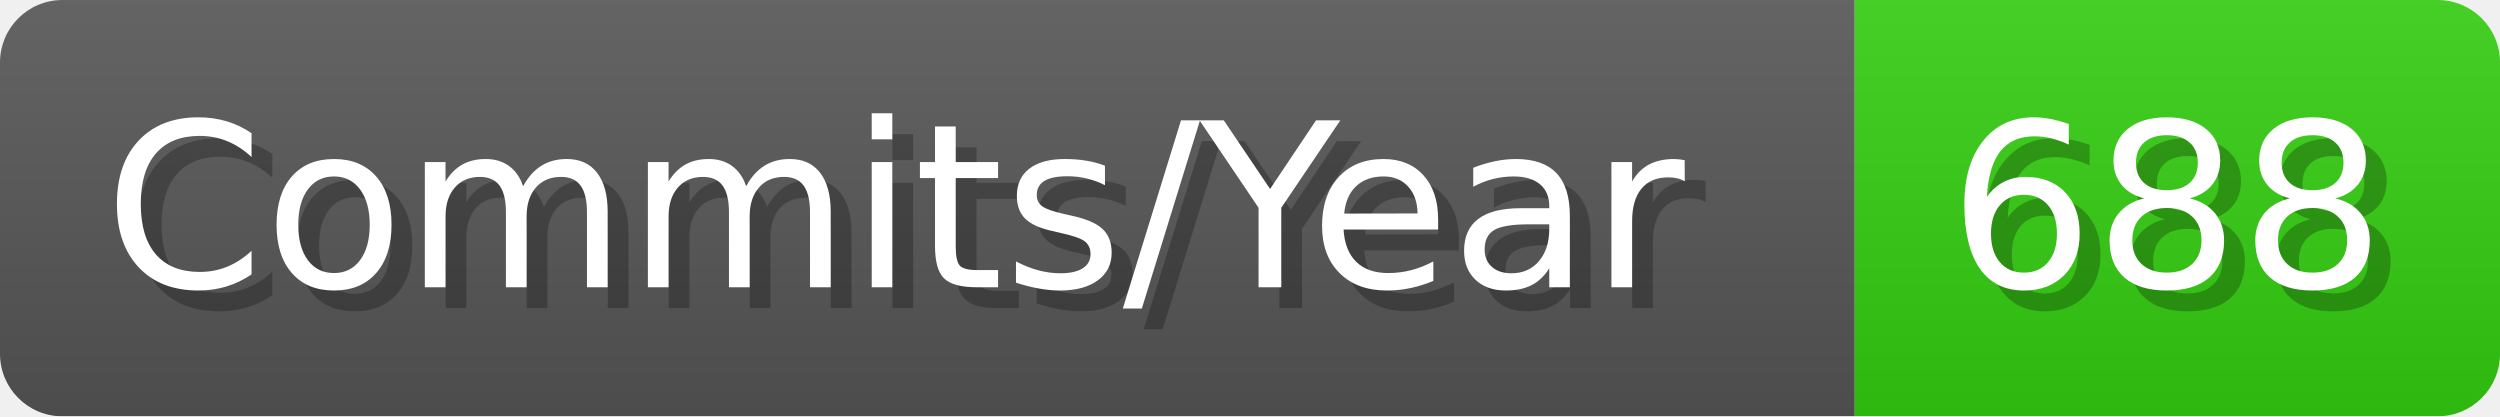
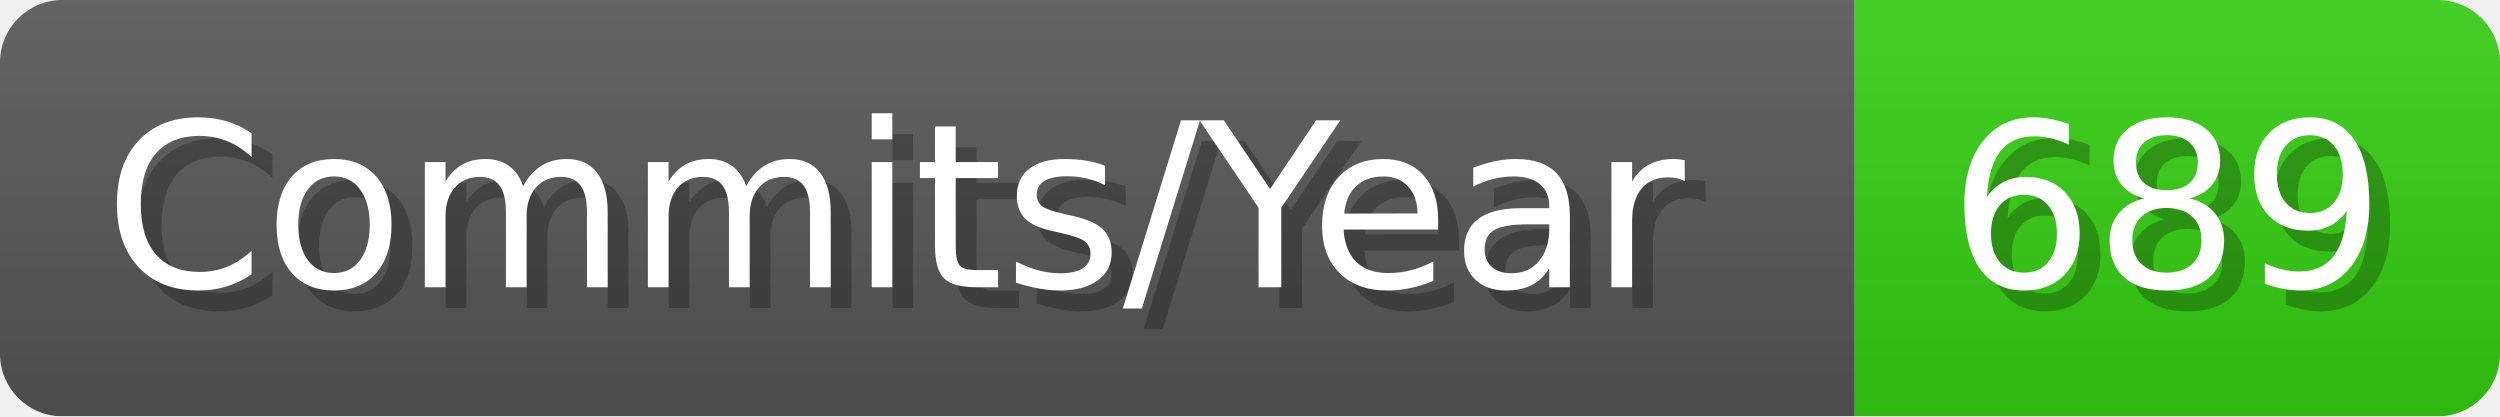
- <svg xmlns="http://www.w3.org/2000/svg" width="120.1" height="20" viewBox="0 0 1201 200" role="img" aria-label="Commits/Year: 688">
+ <svg xmlns="http://www.w3.org/2000/svg" width="120.1" height="20" viewBox="0 0 1201 200" role="img" aria-label="Commits/Year: 689">
  <linearGradient id="aUPdi" x2="0" y2="100%">
    <stop offset="0" stop-opacity=".1" stop-color="#EEE" />
    <stop offset="1" stop-opacity=".1" />
  </linearGradient>
  <mask id="WfAiQ">
    <rect width="1201" height="200" rx="30" fill="#FFF" />
  </mask>
  <g mask="url(#WfAiQ)">
    <rect width="891" height="200" fill="#555" />
    <rect width="310" height="200" fill="#3C1" x="891" />
    <rect width="1201" height="200" fill="url(#aUPdi)" />
  </g>
  <g aria-hidden="true" fill="#fff" text-anchor="start" font-family="Verdana,DejaVu Sans,sans-serif" font-size="110">
    <text x="60" y="148" textLength="791" fill="#000" opacity="0.25">Commits/Year</text>
    <text x="50" y="138" textLength="791">Commits/Year</text>
-     <text x="946" y="148" textLength="210" fill="#000" opacity="0.25">688</text>
-     <text x="936" y="138" textLength="210">688</text>
+     <text x="946" y="148" textLength="210" fill="#000" opacity="0.25">689</text>
+     <text x="936" y="138" textLength="210">689</text>
  </g>
</svg>
